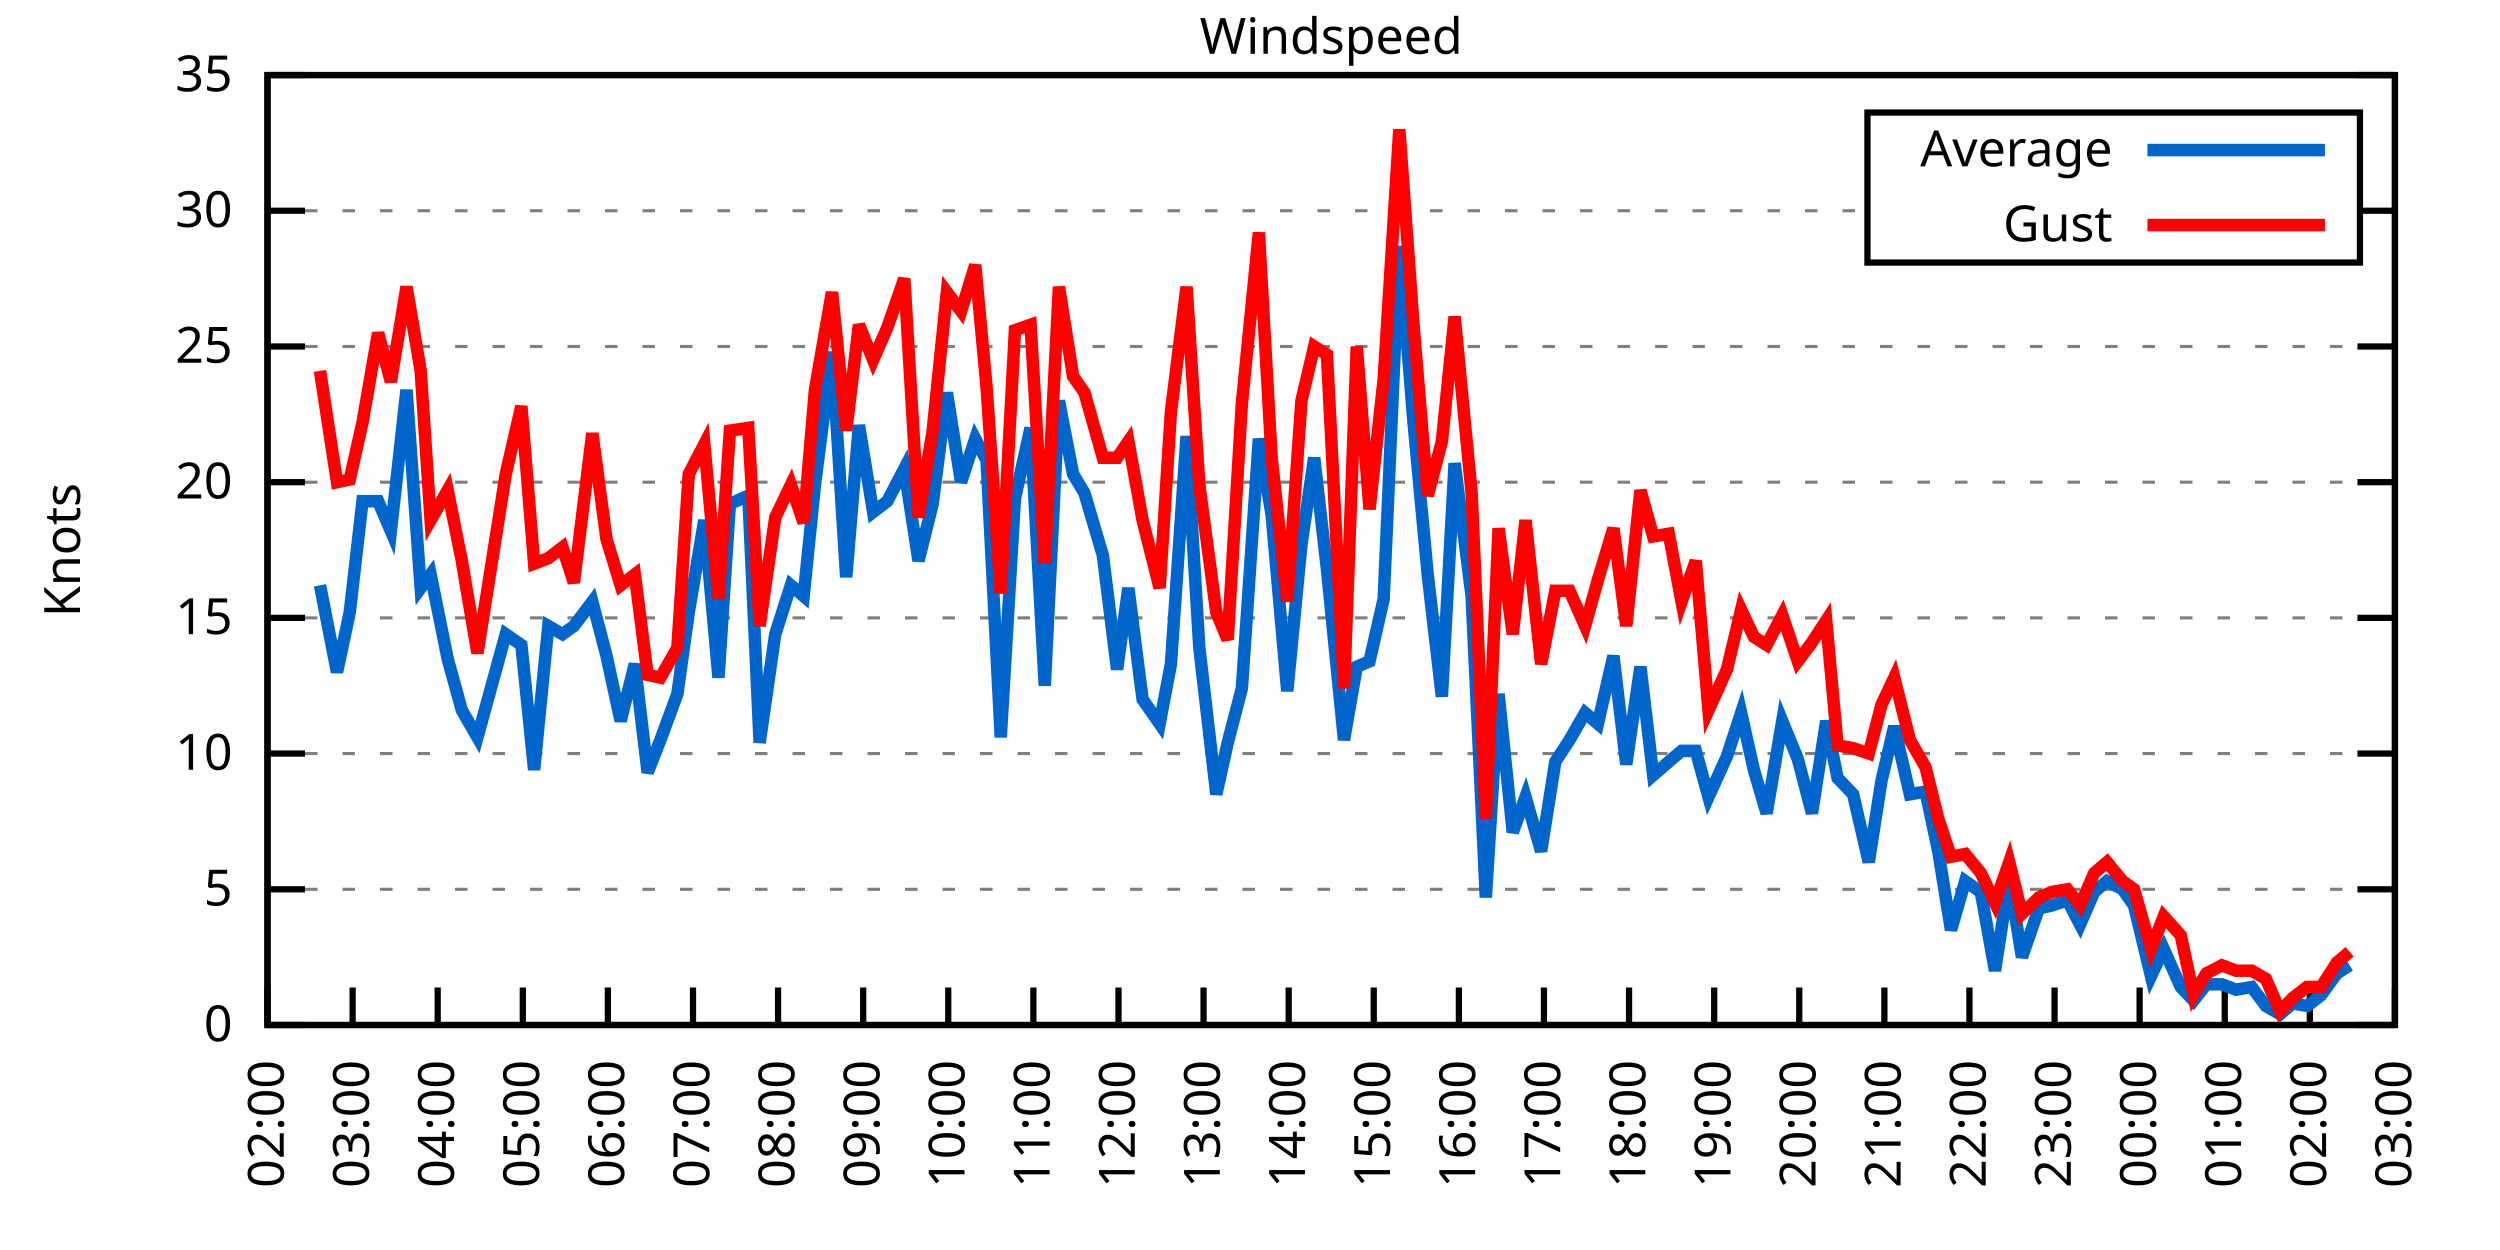
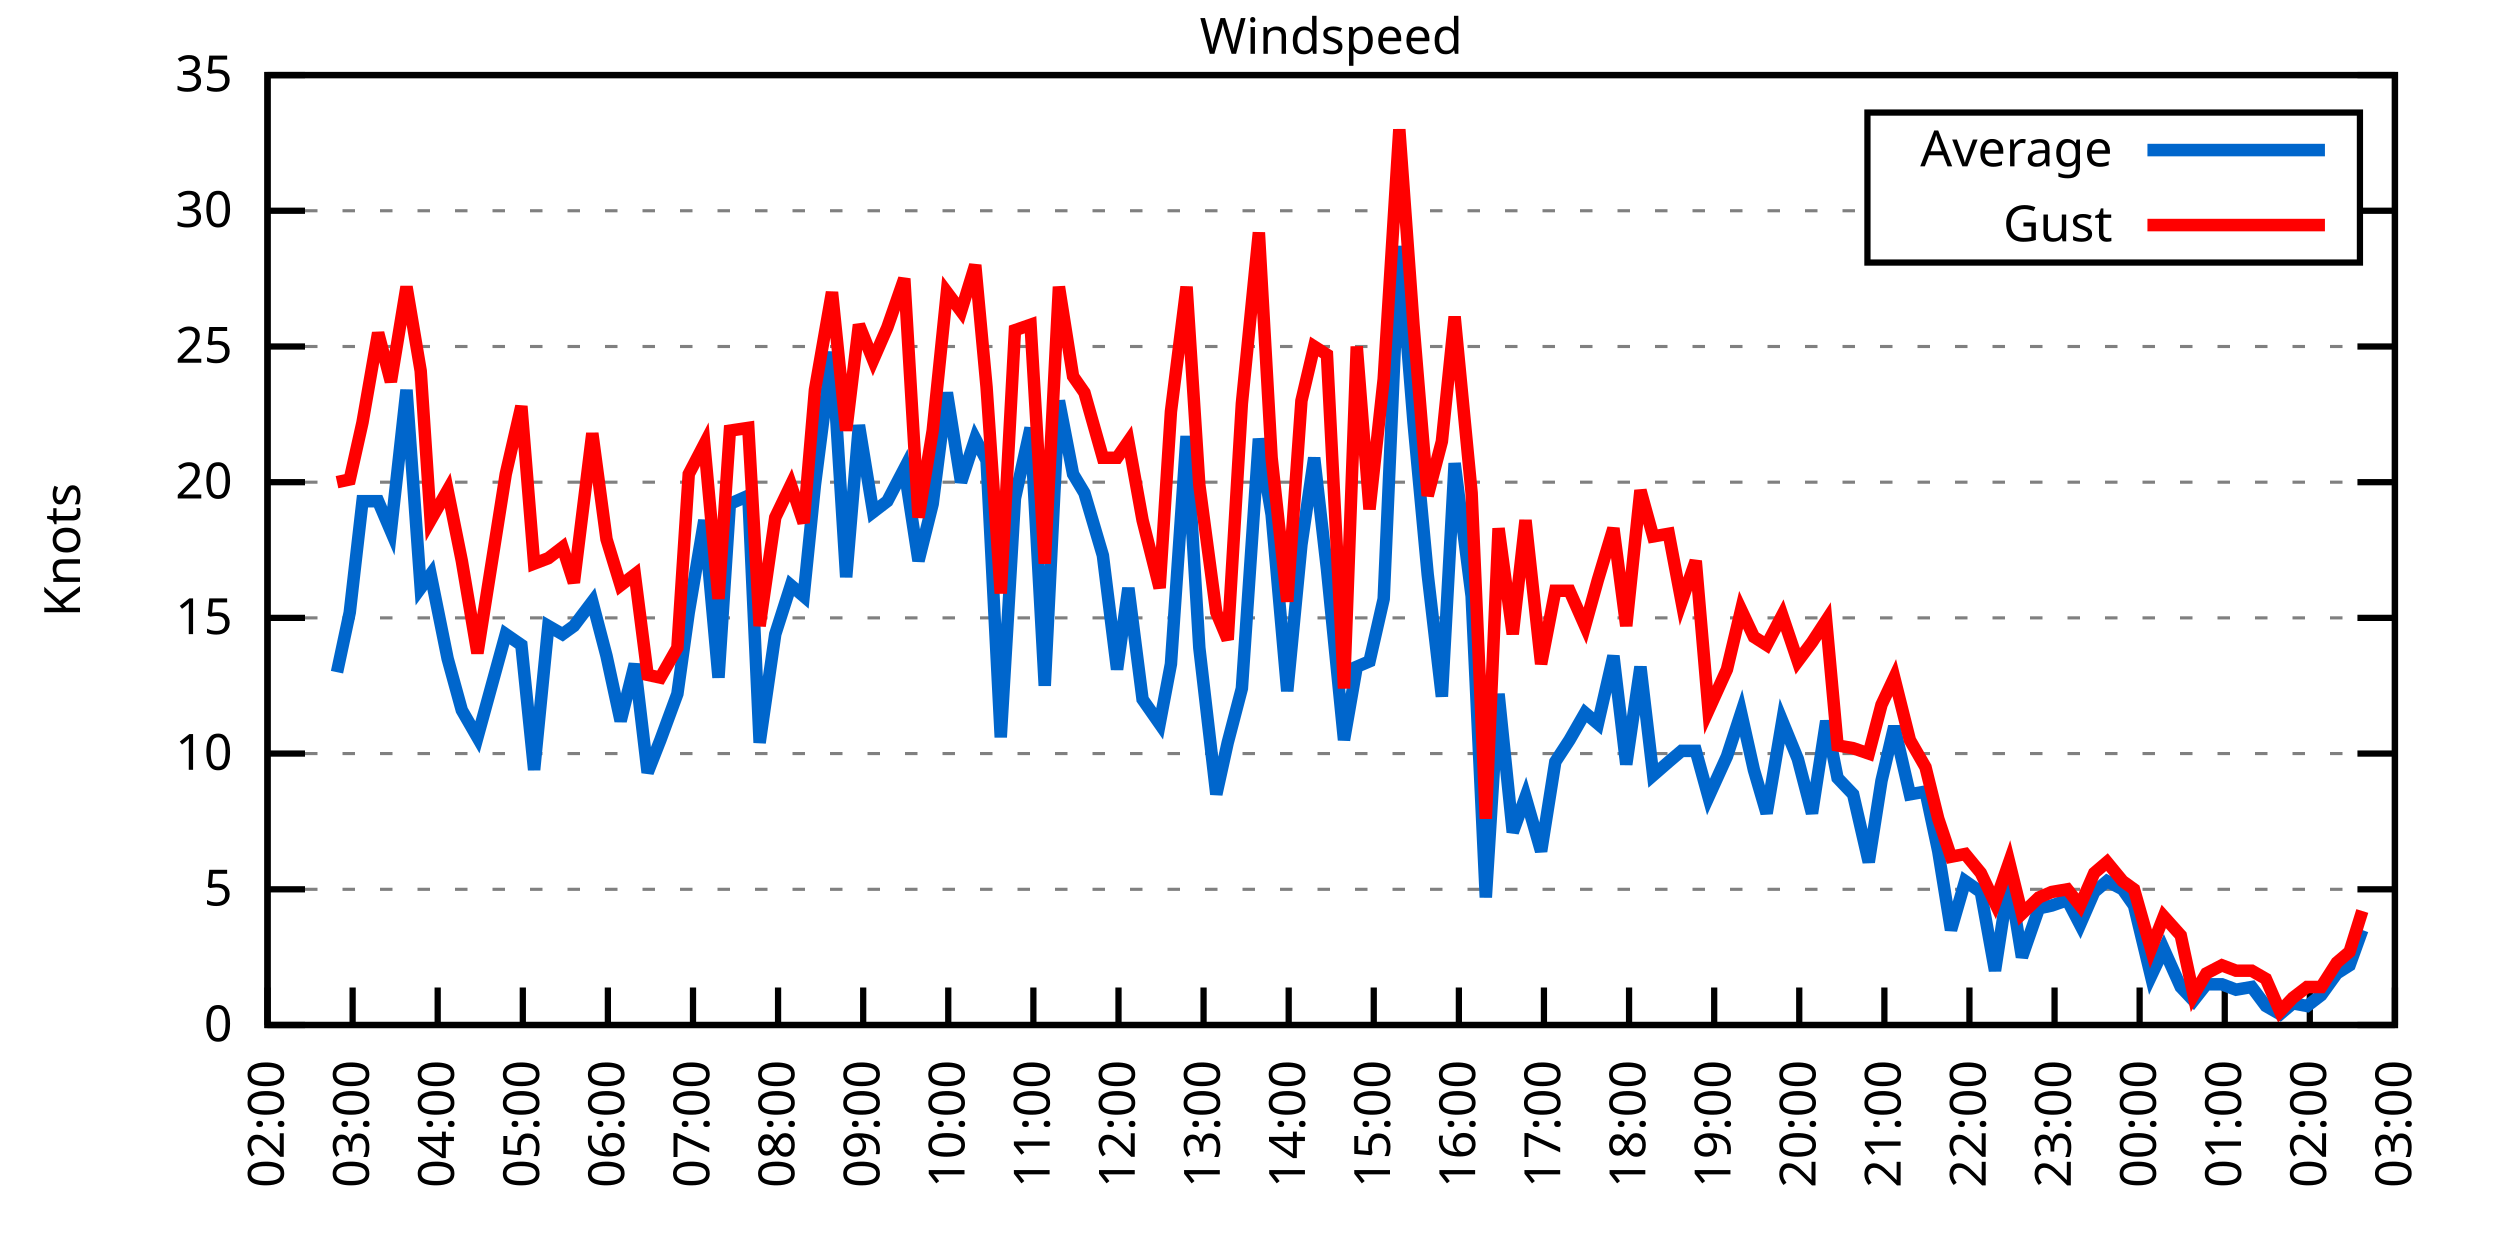
<svg xmlns="http://www.w3.org/2000/svg" xmlns:xlink="http://www.w3.org/1999/xlink" width="400" height="200" viewBox="0 0 400 200">
  <g id="gnuplot_canvas">
    <rect x="0" y="0" width="400" height="200" fill="none" />
    <defs>
      <circle id="gpDot" r="0.5" stroke-width="0.5" stroke="currentColor" />
      <path id="gpPt0" stroke-width="0.333" stroke="currentColor" d="M-1,0 h2 M0,-1 v2" />
      <path id="gpPt1" stroke-width="0.333" stroke="currentColor" d="M-1,-1 L1,1 M1,-1 L-1,1" />
      <path id="gpPt2" stroke-width="0.333" stroke="currentColor" d="M-1,0 L1,0 M0,-1 L0,1 M-1,-1 L1,1 M-1,1 L1,-1" />
      <rect id="gpPt3" stroke-width="0.333" stroke="currentColor" x="-1" y="-1" width="2" height="2" />
      <rect id="gpPt4" stroke-width="0.333" stroke="currentColor" fill="currentColor" x="-1" y="-1" width="2" height="2" />
      <circle id="gpPt5" stroke-width="0.333" stroke="currentColor" cx="0" cy="0" r="1" />
      <use xlink:href="#gpPt5" id="gpPt6" fill="currentColor" stroke="none" />
      <path id="gpPt7" stroke-width="0.333" stroke="currentColor" d="M0,-1.33 L-1.33,0.67 L1.33,0.67 z" />
      <use xlink:href="#gpPt7" id="gpPt8" fill="currentColor" stroke="none" />
      <use xlink:href="#gpPt7" id="gpPt9" stroke="currentColor" transform="rotate(180)" />
      <use xlink:href="#gpPt9" id="gpPt10" fill="currentColor" stroke="none" />
      <use xlink:href="#gpPt3" id="gpPt11" stroke="currentColor" transform="rotate(45)" />
      <use xlink:href="#gpPt11" id="gpPt12" fill="currentColor" stroke="none" />
      <path id="gpPt13" stroke-width="0.333" stroke="currentColor" d="M0,1.330 L1.265,0.411 L0.782,-1.067 L-0.782,-1.076 L-1.265,0.411 z" />
      <use xlink:href="#gpPt13" id="gpPt14" fill="currentColor" stroke="none" />
      <filter id="textbox" filterUnits="objectBoundingBox" x="0" y="0" height="1" width="1">
        <feFlood flood-color="white" flood-opacity="1" result="bgnd" />
        <feComposite in="SourceGraphic" in2="bgnd" operator="atop" />
      </filter>
      <filter id="greybox" filterUnits="objectBoundingBox" x="0" y="0" height="1" width="1">
        <feFlood flood-color="lightgrey" flood-opacity="1" result="grey" />
        <feComposite in="SourceGraphic" in2="grey" operator="atop" />
      </filter>
    </defs>
    <g fill="none" color="white" stroke="currentColor" stroke-width="1.00" stroke-linecap="butt" stroke-linejoin="miter">
</g>
    <g fill="none" color="black" stroke="currentColor" stroke-width="1.00" stroke-linecap="butt" stroke-linejoin="miter">
      <g stroke="none" shape-rendering="crispEdges">
        <polygon fill="rgb(255, 255, 255)" points="42.80,164.00 383.18,164.00 383.18,12.02 42.80,12.02 " />
      </g>
    </g>
    <g fill="none" color="black" stroke="currentColor" stroke-width="1.00" stroke-linecap="butt" stroke-linejoin="miter">
</g>
    <g fill="none" color="black" stroke="black" stroke-width="0.50" stroke-linecap="butt" stroke-linejoin="miter">
</g>
    <g fill="none" color="gray" stroke="currentColor" stroke-width="0.50" stroke-linecap="butt" stroke-linejoin="miter">
      <path stroke="gray" stroke-dasharray="2,4" class="gridline" d="M42.80,164.00 L383.19,164.00  " />
    </g>
    <g fill="none" color="gray" stroke="gray" stroke-width="1.00" stroke-linecap="butt" stroke-linejoin="miter">
</g>
    <g fill="none" color="black" stroke="currentColor" stroke-width="1.00" stroke-linecap="butt" stroke-linejoin="miter">
      <path stroke="black" d="M42.80,164.00 L48.80,164.00 M383.19,164.00 L377.19,164.00  " />
      <g transform="translate(37.20,166.60)" stroke="none" fill="black" font-family="Sans" font-size="8.00" text-anchor="end">
        <text>
          <tspan font-family="Sans"> 0</tspan>
        </text>
      </g>
    </g>
    <g fill="none" color="black" stroke="currentColor" stroke-width="1.00" stroke-linecap="butt" stroke-linejoin="miter">
</g>
    <g fill="none" color="black" stroke="black" stroke-width="0.50" stroke-linecap="butt" stroke-linejoin="miter">
</g>
    <g fill="none" color="gray" stroke="currentColor" stroke-width="0.50" stroke-linecap="butt" stroke-linejoin="miter">
      <path stroke="gray" stroke-dasharray="2,4" class="gridline" d="M42.80,142.29 L383.19,142.29  " />
    </g>
    <g fill="none" color="gray" stroke="gray" stroke-width="1.00" stroke-linecap="butt" stroke-linejoin="miter">
</g>
    <g fill="none" color="black" stroke="currentColor" stroke-width="1.00" stroke-linecap="butt" stroke-linejoin="miter">
      <path stroke="black" d="M42.80,142.29 L48.80,142.29 M383.19,142.29 L377.19,142.29  " />
      <g transform="translate(37.20,144.89)" stroke="none" fill="black" font-family="Sans" font-size="8.00" text-anchor="end">
        <text>
          <tspan font-family="Sans"> 5</tspan>
        </text>
      </g>
    </g>
    <g fill="none" color="black" stroke="currentColor" stroke-width="1.00" stroke-linecap="butt" stroke-linejoin="miter">
</g>
    <g fill="none" color="black" stroke="black" stroke-width="0.50" stroke-linecap="butt" stroke-linejoin="miter">
</g>
    <g fill="none" color="gray" stroke="currentColor" stroke-width="0.50" stroke-linecap="butt" stroke-linejoin="miter">
      <path stroke="gray" stroke-dasharray="2,4" class="gridline" d="M42.80,120.57 L383.19,120.57  " />
    </g>
    <g fill="none" color="gray" stroke="gray" stroke-width="1.00" stroke-linecap="butt" stroke-linejoin="miter">
</g>
    <g fill="none" color="black" stroke="currentColor" stroke-width="1.00" stroke-linecap="butt" stroke-linejoin="miter">
      <path stroke="black" d="M42.80,120.57 L48.80,120.57 M383.19,120.57 L377.19,120.57  " />
      <g transform="translate(37.20,123.17)" stroke="none" fill="black" font-family="Sans" font-size="8.00" text-anchor="end">
        <text>
          <tspan font-family="Sans"> 10</tspan>
        </text>
      </g>
    </g>
    <g fill="none" color="black" stroke="currentColor" stroke-width="1.00" stroke-linecap="butt" stroke-linejoin="miter">
</g>
    <g fill="none" color="black" stroke="black" stroke-width="0.50" stroke-linecap="butt" stroke-linejoin="miter">
</g>
    <g fill="none" color="gray" stroke="currentColor" stroke-width="0.50" stroke-linecap="butt" stroke-linejoin="miter">
      <path stroke="gray" stroke-dasharray="2,4" class="gridline" d="M42.80,98.86 L383.19,98.86  " />
    </g>
    <g fill="none" color="gray" stroke="gray" stroke-width="1.00" stroke-linecap="butt" stroke-linejoin="miter">
</g>
    <g fill="none" color="black" stroke="currentColor" stroke-width="1.00" stroke-linecap="butt" stroke-linejoin="miter">
      <path stroke="black" d="M42.80,98.86 L48.80,98.86 M383.19,98.86 L377.19,98.86  " />
      <g transform="translate(37.20,101.46)" stroke="none" fill="black" font-family="Sans" font-size="8.00" text-anchor="end">
        <text>
          <tspan font-family="Sans"> 15</tspan>
        </text>
      </g>
    </g>
    <g fill="none" color="black" stroke="currentColor" stroke-width="1.00" stroke-linecap="butt" stroke-linejoin="miter">
</g>
    <g fill="none" color="black" stroke="black" stroke-width="0.50" stroke-linecap="butt" stroke-linejoin="miter">
</g>
    <g fill="none" color="gray" stroke="currentColor" stroke-width="0.50" stroke-linecap="butt" stroke-linejoin="miter">
      <path stroke="gray" stroke-dasharray="2,4" class="gridline" d="M42.80,77.15 L383.19,77.15  " />
    </g>
    <g fill="none" color="gray" stroke="gray" stroke-width="1.00" stroke-linecap="butt" stroke-linejoin="miter">
</g>
    <g fill="none" color="black" stroke="currentColor" stroke-width="1.00" stroke-linecap="butt" stroke-linejoin="miter">
      <path stroke="black" d="M42.80,77.15 L48.80,77.15 M383.19,77.15 L377.19,77.15  " />
      <g transform="translate(37.20,79.75)" stroke="none" fill="black" font-family="Sans" font-size="8.00" text-anchor="end">
        <text>
          <tspan font-family="Sans"> 20</tspan>
        </text>
      </g>
    </g>
    <g fill="none" color="black" stroke="currentColor" stroke-width="1.00" stroke-linecap="butt" stroke-linejoin="miter">
</g>
    <g fill="none" color="black" stroke="black" stroke-width="0.50" stroke-linecap="butt" stroke-linejoin="miter">
</g>
    <g fill="none" color="gray" stroke="currentColor" stroke-width="0.50" stroke-linecap="butt" stroke-linejoin="miter">
      <path stroke="gray" stroke-dasharray="2,4" class="gridline" d="M42.80,55.44 L383.19,55.44  " />
    </g>
    <g fill="none" color="gray" stroke="gray" stroke-width="1.00" stroke-linecap="butt" stroke-linejoin="miter">
</g>
    <g fill="none" color="black" stroke="currentColor" stroke-width="1.00" stroke-linecap="butt" stroke-linejoin="miter">
      <path stroke="black" d="M42.80,55.44 L48.80,55.44 M383.19,55.44 L377.19,55.44  " />
      <g transform="translate(37.20,58.04)" stroke="none" fill="black" font-family="Sans" font-size="8.00" text-anchor="end">
        <text>
          <tspan font-family="Sans"> 25</tspan>
        </text>
      </g>
    </g>
    <g fill="none" color="black" stroke="currentColor" stroke-width="1.00" stroke-linecap="butt" stroke-linejoin="miter">
</g>
    <g fill="none" color="black" stroke="black" stroke-width="0.50" stroke-linecap="butt" stroke-linejoin="miter">
</g>
    <g fill="none" color="gray" stroke="currentColor" stroke-width="0.50" stroke-linecap="butt" stroke-linejoin="miter">
      <path stroke="gray" stroke-dasharray="2,4" class="gridline" d="M42.80,33.72 L298.79,33.72 M377.59,33.72 L383.19,33.72  " />
    </g>
    <g fill="none" color="gray" stroke="gray" stroke-width="1.00" stroke-linecap="butt" stroke-linejoin="miter">
</g>
    <g fill="none" color="black" stroke="currentColor" stroke-width="1.00" stroke-linecap="butt" stroke-linejoin="miter">
      <path stroke="black" d="M42.80,33.72 L48.80,33.72 M383.19,33.72 L377.19,33.72  " />
      <g transform="translate(37.20,36.32)" stroke="none" fill="black" font-family="Sans" font-size="8.00" text-anchor="end">
        <text>
          <tspan font-family="Sans"> 30</tspan>
        </text>
      </g>
    </g>
    <g fill="none" color="black" stroke="currentColor" stroke-width="1.00" stroke-linecap="butt" stroke-linejoin="miter">
</g>
    <g fill="none" color="black" stroke="black" stroke-width="0.50" stroke-linecap="butt" stroke-linejoin="miter">
</g>
    <g fill="none" color="gray" stroke="currentColor" stroke-width="0.50" stroke-linecap="butt" stroke-linejoin="miter">
      <path stroke="gray" stroke-dasharray="2,4" class="gridline" d="M42.80,12.01 L383.19,12.01  " />
    </g>
    <g fill="none" color="gray" stroke="gray" stroke-width="1.00" stroke-linecap="butt" stroke-linejoin="miter">
</g>
    <g fill="none" color="black" stroke="currentColor" stroke-width="1.00" stroke-linecap="butt" stroke-linejoin="miter">
      <path stroke="black" d="M42.80,12.01 L48.80,12.01 M383.19,12.01 L377.19,12.01  " />
      <g transform="translate(37.20,14.61)" stroke="none" fill="black" font-family="Sans" font-size="8.00" text-anchor="end">
        <text>
          <tspan font-family="Sans"> 35</tspan>
        </text>
      </g>
    </g>
    <g fill="none" color="black" stroke="currentColor" stroke-width="1.00" stroke-linecap="butt" stroke-linejoin="miter">
      <path stroke="black" d="M42.80,164.00 L42.80,158.00  " />
      <g transform="translate(45.40,169.60) rotate(270.00)" stroke="none" fill="black" font-family="Sans" font-size="8.00" text-anchor="end">
        <text>
          <tspan font-family="Sans">02:00</tspan>
        </text>
      </g>
    </g>
    <g fill="none" color="black" stroke="currentColor" stroke-width="1.00" stroke-linecap="butt" stroke-linejoin="miter">
      <path stroke="black" d="M56.42,164.00 L56.42,158.00  " />
      <g transform="translate(59.02,169.60) rotate(270.00)" stroke="none" fill="black" font-family="Sans" font-size="8.00" text-anchor="end">
        <text>
          <tspan font-family="Sans">03:00</tspan>
        </text>
      </g>
    </g>
    <g fill="none" color="black" stroke="currentColor" stroke-width="1.00" stroke-linecap="butt" stroke-linejoin="miter">
      <path stroke="black" d="M70.03,164.00 L70.03,158.00  " />
      <g transform="translate(72.63,169.60) rotate(270.00)" stroke="none" fill="black" font-family="Sans" font-size="8.00" text-anchor="end">
        <text>
          <tspan font-family="Sans">04:00</tspan>
        </text>
      </g>
    </g>
    <g fill="none" color="black" stroke="currentColor" stroke-width="1.00" stroke-linecap="butt" stroke-linejoin="miter">
      <path stroke="black" d="M83.65,164.00 L83.65,158.00  " />
      <g transform="translate(86.25,169.60) rotate(270.00)" stroke="none" fill="black" font-family="Sans" font-size="8.00" text-anchor="end">
        <text>
          <tspan font-family="Sans">05:00</tspan>
        </text>
      </g>
    </g>
    <g fill="none" color="black" stroke="currentColor" stroke-width="1.00" stroke-linecap="butt" stroke-linejoin="miter">
      <path stroke="black" d="M97.26,164.00 L97.26,158.00  " />
      <g transform="translate(99.86,169.60) rotate(270.00)" stroke="none" fill="black" font-family="Sans" font-size="8.00" text-anchor="end">
        <text>
          <tspan font-family="Sans">06:00</tspan>
        </text>
      </g>
    </g>
    <g fill="none" color="black" stroke="currentColor" stroke-width="1.00" stroke-linecap="butt" stroke-linejoin="miter">
      <path stroke="black" d="M110.88,164.00 L110.88,158.00  " />
      <g transform="translate(113.48,169.60) rotate(270.00)" stroke="none" fill="black" font-family="Sans" font-size="8.00" text-anchor="end">
        <text>
          <tspan font-family="Sans">07:00</tspan>
        </text>
      </g>
    </g>
    <g fill="none" color="black" stroke="currentColor" stroke-width="1.00" stroke-linecap="butt" stroke-linejoin="miter">
      <path stroke="black" d="M124.49,164.00 L124.49,158.00  " />
      <g transform="translate(127.09,169.60) rotate(270.00)" stroke="none" fill="black" font-family="Sans" font-size="8.00" text-anchor="end">
        <text>
          <tspan font-family="Sans">08:00</tspan>
        </text>
      </g>
    </g>
    <g fill="none" color="black" stroke="currentColor" stroke-width="1.00" stroke-linecap="butt" stroke-linejoin="miter">
      <path stroke="black" d="M138.11,164.00 L138.11,158.00  " />
      <g transform="translate(140.71,169.60) rotate(270.00)" stroke="none" fill="black" font-family="Sans" font-size="8.00" text-anchor="end">
        <text>
          <tspan font-family="Sans">09:00</tspan>
        </text>
      </g>
    </g>
    <g fill="none" color="black" stroke="currentColor" stroke-width="1.00" stroke-linecap="butt" stroke-linejoin="miter">
      <path stroke="black" d="M151.72,164.00 L151.72,158.00  " />
      <g transform="translate(154.32,169.60) rotate(270.00)" stroke="none" fill="black" font-family="Sans" font-size="8.00" text-anchor="end">
        <text>
          <tspan font-family="Sans">10:00</tspan>
        </text>
      </g>
    </g>
    <g fill="none" color="black" stroke="currentColor" stroke-width="1.00" stroke-linecap="butt" stroke-linejoin="miter">
      <path stroke="black" d="M165.34,164.00 L165.34,158.00  " />
      <g transform="translate(167.94,169.60) rotate(270.00)" stroke="none" fill="black" font-family="Sans" font-size="8.00" text-anchor="end">
        <text>
          <tspan font-family="Sans">11:00</tspan>
        </text>
      </g>
    </g>
    <g fill="none" color="black" stroke="currentColor" stroke-width="1.00" stroke-linecap="butt" stroke-linejoin="miter">
      <path stroke="black" d="M178.96,164.00 L178.96,158.00  " />
      <g transform="translate(181.56,169.60) rotate(270.00)" stroke="none" fill="black" font-family="Sans" font-size="8.00" text-anchor="end">
        <text>
          <tspan font-family="Sans">12:00</tspan>
        </text>
      </g>
    </g>
    <g fill="none" color="black" stroke="currentColor" stroke-width="1.00" stroke-linecap="butt" stroke-linejoin="miter">
      <path stroke="black" d="M192.57,164.00 L192.57,158.00  " />
      <g transform="translate(195.17,169.60) rotate(270.00)" stroke="none" fill="black" font-family="Sans" font-size="8.00" text-anchor="end">
        <text>
          <tspan font-family="Sans">13:00</tspan>
        </text>
      </g>
    </g>
    <g fill="none" color="black" stroke="currentColor" stroke-width="1.00" stroke-linecap="butt" stroke-linejoin="miter">
      <path stroke="black" d="M206.19,164.00 L206.19,158.00  " />
      <g transform="translate(208.79,169.60) rotate(270.00)" stroke="none" fill="black" font-family="Sans" font-size="8.00" text-anchor="end">
        <text>
          <tspan font-family="Sans">14:00</tspan>
        </text>
      </g>
    </g>
    <g fill="none" color="black" stroke="currentColor" stroke-width="1.00" stroke-linecap="butt" stroke-linejoin="miter">
      <path stroke="black" d="M219.80,164.00 L219.80,158.00  " />
      <g transform="translate(222.40,169.60) rotate(270.00)" stroke="none" fill="black" font-family="Sans" font-size="8.00" text-anchor="end">
        <text>
          <tspan font-family="Sans">15:00</tspan>
        </text>
      </g>
    </g>
    <g fill="none" color="black" stroke="currentColor" stroke-width="1.00" stroke-linecap="butt" stroke-linejoin="miter">
      <path stroke="black" d="M233.42,164.00 L233.42,158.00  " />
      <g transform="translate(236.02,169.60) rotate(270.00)" stroke="none" fill="black" font-family="Sans" font-size="8.00" text-anchor="end">
        <text>
          <tspan font-family="Sans">16:00</tspan>
        </text>
      </g>
    </g>
    <g fill="none" color="black" stroke="currentColor" stroke-width="1.00" stroke-linecap="butt" stroke-linejoin="miter">
      <path stroke="black" d="M247.03,164.00 L247.03,158.00  " />
      <g transform="translate(249.63,169.60) rotate(270.00)" stroke="none" fill="black" font-family="Sans" font-size="8.00" text-anchor="end">
        <text>
          <tspan font-family="Sans">17:00</tspan>
        </text>
      </g>
    </g>
    <g fill="none" color="black" stroke="currentColor" stroke-width="1.00" stroke-linecap="butt" stroke-linejoin="miter">
      <path stroke="black" d="M260.65,164.00 L260.65,158.00  " />
      <g transform="translate(263.25,169.60) rotate(270.00)" stroke="none" fill="black" font-family="Sans" font-size="8.00" text-anchor="end">
        <text>
          <tspan font-family="Sans">18:00</tspan>
        </text>
      </g>
    </g>
    <g fill="none" color="black" stroke="currentColor" stroke-width="1.00" stroke-linecap="butt" stroke-linejoin="miter">
      <path stroke="black" d="M274.27,164.00 L274.27,158.00  " />
      <g transform="translate(276.87,169.60) rotate(270.00)" stroke="none" fill="black" font-family="Sans" font-size="8.00" text-anchor="end">
        <text>
          <tspan font-family="Sans">19:00</tspan>
        </text>
      </g>
    </g>
    <g fill="none" color="black" stroke="currentColor" stroke-width="1.00" stroke-linecap="butt" stroke-linejoin="miter">
      <path stroke="black" d="M287.88,164.00 L287.88,158.00  " />
      <g transform="translate(290.48,169.60) rotate(270.00)" stroke="none" fill="black" font-family="Sans" font-size="8.00" text-anchor="end">
        <text>
          <tspan font-family="Sans">20:00</tspan>
        </text>
      </g>
    </g>
    <g fill="none" color="black" stroke="currentColor" stroke-width="1.00" stroke-linecap="butt" stroke-linejoin="miter">
      <path stroke="black" d="M301.50,164.00 L301.50,158.00  " />
      <g transform="translate(304.10,169.60) rotate(270.00)" stroke="none" fill="black" font-family="Sans" font-size="8.00" text-anchor="end">
        <text>
          <tspan font-family="Sans">21:00</tspan>
        </text>
      </g>
    </g>
    <g fill="none" color="black" stroke="currentColor" stroke-width="1.00" stroke-linecap="butt" stroke-linejoin="miter">
      <path stroke="black" d="M315.11,164.00 L315.11,158.00  " />
      <g transform="translate(317.71,169.60) rotate(270.00)" stroke="none" fill="black" font-family="Sans" font-size="8.00" text-anchor="end">
        <text>
          <tspan font-family="Sans">22:00</tspan>
        </text>
      </g>
    </g>
    <g fill="none" color="black" stroke="currentColor" stroke-width="1.00" stroke-linecap="butt" stroke-linejoin="miter">
      <path stroke="black" d="M328.73,164.00 L328.73,158.00  " />
      <g transform="translate(331.33,169.60) rotate(270.00)" stroke="none" fill="black" font-family="Sans" font-size="8.00" text-anchor="end">
        <text>
          <tspan font-family="Sans">23:00</tspan>
        </text>
      </g>
    </g>
    <g fill="none" color="black" stroke="currentColor" stroke-width="1.00" stroke-linecap="butt" stroke-linejoin="miter">
      <path stroke="black" d="M342.34,164.00 L342.34,158.00  " />
      <g transform="translate(344.94,169.60) rotate(270.00)" stroke="none" fill="black" font-family="Sans" font-size="8.00" text-anchor="end">
        <text>
          <tspan font-family="Sans">00:00</tspan>
        </text>
      </g>
    </g>
    <g fill="none" color="black" stroke="currentColor" stroke-width="1.00" stroke-linecap="butt" stroke-linejoin="miter">
      <path stroke="black" d="M355.96,164.00 L355.96,158.00  " />
      <g transform="translate(358.56,169.60) rotate(270.00)" stroke="none" fill="black" font-family="Sans" font-size="8.00" text-anchor="end">
        <text>
          <tspan font-family="Sans">01:00</tspan>
        </text>
      </g>
    </g>
    <g fill="none" color="black" stroke="currentColor" stroke-width="1.00" stroke-linecap="butt" stroke-linejoin="miter">
      <path stroke="black" d="M369.57,164.00 L369.57,158.00  " />
      <g transform="translate(372.17,169.60) rotate(270.00)" stroke="none" fill="black" font-family="Sans" font-size="8.00" text-anchor="end">
        <text>
          <tspan font-family="Sans">02:00</tspan>
        </text>
      </g>
    </g>
    <g fill="none" color="black" stroke="currentColor" stroke-width="1.00" stroke-linecap="butt" stroke-linejoin="miter">
      <path stroke="black" d="M383.19,164.00 L383.19,158.00  " />
      <g transform="translate(385.79,169.60) rotate(270.00)" stroke="none" fill="black" font-family="Sans" font-size="8.00" text-anchor="end">
        <text>
          <tspan font-family="Sans">03:00</tspan>
        </text>
      </g>
    </g>
    <g fill="none" color="black" stroke="currentColor" stroke-width="1.00" stroke-linecap="butt" stroke-linejoin="miter">
</g>
    <g fill="none" color="black" stroke="currentColor" stroke-width="1.00" stroke-linecap="butt" stroke-linejoin="miter">
      <path stroke="black" d="M42.80,12.01 L42.80,164.00 L383.19,164.00 L383.19,12.01 L42.80,12.01 Z  " />
    </g>
    <g fill="none" color="black" stroke="currentColor" stroke-width="1.00" stroke-linecap="butt" stroke-linejoin="miter">
</g>
    <g fill="none" color="black" stroke="currentColor" stroke-width="1.00" stroke-linecap="butt" stroke-linejoin="miter">
      <path stroke="black" d="M298.79,42.01 L298.79,18.01 L377.59,18.01 L377.59,42.01 L298.79,42.01 Z  " />
    </g>
    <g id="Windspeed_plot_1">
      <g fill="none" color="white" stroke="black" stroke-width="2.00" stroke-linecap="butt" stroke-linejoin="miter">
</g>
      <g fill="none" color="black" stroke="currentColor" stroke-width="2.00" stroke-linecap="butt" stroke-linejoin="miter">
        <g transform="translate(337.99,26.61)" stroke="none" fill="black" font-family="Sans" font-size="8.00" text-anchor="end">
          <text>
            <tspan font-family="Sans">Average</tspan>
          </text>
        </g>
      </g>
      <g fill="none" color="black" stroke="currentColor" stroke-width="2.00" stroke-linecap="butt" stroke-linejoin="miter">
-         <path stroke="rgb(  0, 102, 204)" d="M343.59,24.01 L371.99,24.01 M51.20,93.65 L53.92,107.55 L55.96,97.99 L58.00,80.19 L60.50,80.19 L62.54,84.97   L65.04,62.38 L67.31,94.08 L68.90,91.91 L71.62,105.38 L73.89,113.63 L76.39,117.97 L80.92,101.47 L83.42,103.20   L85.46,123.18 L87.73,100.16 L90.00,101.47 L91.82,100.16 L94.77,96.26 L97.04,104.94 L99.30,115.36 L101.57,106.24   L103.62,123.61 L105.66,118.40 L108.38,111.02 L110.20,97.99 L112.69,83.23 L114.96,108.42 L116.78,80.62 L119.73,79.32   L121.54,118.84 L124.04,101.47 L126.54,93.65 L128.58,95.39 L130.39,77.58 L133.12,56.30 L135.39,92.35 L137.43,68.03   L139.70,81.93 L141.97,80.19 L144.69,74.98 L146.96,89.74 L149.23,80.62 L151.50,62.82 L153.77,77.15 L156.04,70.20   L157.85,73.67 L160.12,117.97 L162.39,79.75 L164.89,68.46 L167.16,109.72 L169.43,64.12 L171.69,75.85 L173.51,78.89   L176.46,88.87 L178.73,107.11 L180.54,94.08 L182.81,111.89 L185.54,115.80 L187.35,106.24 L189.85,69.77 L191.89,103.64   L194.61,127.09 L196.43,118.84 L198.70,110.15 L201.42,70.20 L203.46,82.36 L205.96,110.59 L208.23,87.14 L210.27,73.24   L212.31,91.04 L215.04,118.40 L217.08,106.68 L219.12,105.81 L221.39,95.82 L223.89,39.37 L226.16,67.59 L228.43,91.91   L230.70,111.45 L232.74,74.11 L235.46,95.39 L237.73,143.59 L239.77,111.02 L242.04,133.17 L244.08,127.52 L246.58,136.21   L248.85,121.88 L251.12,118.40 L253.61,114.06 L255.66,115.80 L258.15,104.94 L260.20,122.31 L262.47,106.68 L264.51,124.05   L267.00,121.88 L269.05,120.14 L271.32,120.14 L273.36,127.52 L276.31,121.01 L278.58,114.06 L280.62,123.18 L282.66,130.13   L285.16,115.36 L287.65,121.44 L289.92,130.13 L292.19,115.36 L294.01,124.48 L296.50,127.09 L299.00,137.94 L301.04,124.92   L303.08,116.23 L305.58,127.09 L308.08,126.65 L310.12,136.21 L312.16,148.80 L314.43,140.98 L316.93,142.72 L319.20,155.31   L321.47,140.55 L323.51,153.14 L326.23,145.33 L328.27,144.89 L330.77,144.02 L332.81,147.93 L335.08,142.72 L337.12,140.98   L339.62,142.29 L341.44,144.89 L344.16,156.18 L346.20,151.84 L348.92,157.92 L350.97,160.09 L353.01,157.49 L355.50,157.49   L357.77,158.35 L360.27,157.92 L362.54,160.96 L364.81,162.26 L366.85,160.53 L369.12,160.96 L371.39,159.22 L373.89,155.75   L375.93,154.45  " />
+         <path stroke="rgb(  0, 102, 204)" d="M343.59,24.01 L371.99,24.01 M53.92,107.55 L55.96,97.99 L58.00,80.19 L60.50,80.19 L62.54,84.97 L65.04,62.38   L67.31,94.08 L68.90,91.91 L71.62,105.38 L73.89,113.63 L76.39,117.97 L80.92,101.47 L83.42,103.20 L85.46,123.18   L87.73,100.16 L90.00,101.47 L91.82,100.16 L94.77,96.26 L97.04,104.94 L99.30,115.36 L101.57,106.24 L103.62,123.61   L105.66,118.40 L108.38,111.02 L110.20,97.99 L112.69,83.23 L114.96,108.42 L116.78,80.62 L119.73,79.32 L121.54,118.84   L124.04,101.47 L126.54,93.65 L128.58,95.39 L130.39,77.58 L133.12,56.30 L135.39,92.35 L137.43,68.03 L139.70,81.93   L141.97,80.19 L144.69,74.98 L146.96,89.74 L149.23,80.62 L151.50,62.82 L153.77,77.15 L156.04,70.20 L157.85,73.67   L160.12,117.97 L162.39,79.75 L164.89,68.46 L167.16,109.72 L169.43,64.12 L171.69,75.85 L173.51,78.89 L176.46,88.87   L178.73,107.11 L180.54,94.08 L182.81,111.89 L185.54,115.80 L187.35,106.24 L189.85,69.77 L191.89,103.64 L194.61,127.09   L196.43,118.84 L198.70,110.15 L201.42,70.20 L203.46,82.36 L205.96,110.59 L208.23,87.14 L210.27,73.24 L212.31,91.04   L215.04,118.40 L217.08,106.68 L219.12,105.81 L221.39,95.82 L223.89,39.37 L226.16,67.59 L228.43,91.91 L230.70,111.45   L232.74,74.11 L235.46,95.39 L237.73,143.59 L239.77,111.02 L242.04,133.17 L244.08,127.52 L246.58,136.21 L248.85,121.88   L251.12,118.40 L253.61,114.06 L255.66,115.80 L258.15,104.94 L260.20,122.31 L262.47,106.68 L264.51,124.05 L267.00,121.88   L269.05,120.14 L271.32,120.14 L273.36,127.52 L276.31,121.01 L278.58,114.06 L280.62,123.18 L282.66,130.13 L285.16,115.36   L287.65,121.44 L289.92,130.13 L292.19,115.36 L294.01,124.48 L296.50,127.09 L299.00,137.94 L301.04,124.92 L303.08,116.23   L305.58,127.09 L308.08,126.65 L310.12,136.21 L312.16,148.80 L314.43,140.98 L316.93,142.72 L319.20,155.31 L321.47,140.55   L323.51,153.14 L326.23,145.33 L328.27,144.89 L330.77,144.02 L332.81,147.93 L335.08,142.72 L337.12,140.98 L339.62,142.29   L341.44,144.89 L344.16,156.18 L346.20,151.84 L348.92,157.92 L350.97,160.09 L353.01,157.49 L355.50,157.49 L357.77,158.35   L360.27,157.92 L362.54,160.96 L364.81,162.26 L366.85,160.53 L369.12,160.96 L371.39,159.22 L373.89,155.75 L375.93,154.45   L377.97,148.80  " />
      </g>
    </g>
    <g id="Windspeed_plot_2">
      <g fill="none" color="black" stroke="currentColor" stroke-width="2.00" stroke-linecap="butt" stroke-linejoin="miter">
        <g transform="translate(337.99,38.61)" stroke="none" fill="black" font-family="Sans" font-size="8.00" text-anchor="end">
          <text>
            <tspan font-family="Sans">Gust</tspan>
          </text>
        </g>
      </g>
      <g fill="none" color="black" stroke="currentColor" stroke-width="2.00" stroke-linecap="butt" stroke-linejoin="miter">
-         <path stroke="rgb(255,   0,   0)" d="M343.59,36.01 L371.99,36.01 M51.20,59.34 L53.92,77.15 L55.96,76.71 L58.00,67.59 L60.50,53.26 L62.54,61.08   L65.04,45.88 L67.31,59.34 L68.90,83.23 L71.62,78.45 L73.89,89.74 L76.39,104.51 L80.92,75.85 L83.42,64.99   L85.46,90.18 L87.73,89.31 L90.00,87.57 L91.82,93.22 L94.77,69.33 L97.04,86.27 L99.30,93.65 L101.57,91.91   L103.62,107.98 L105.66,108.42 L108.38,103.64 L110.20,75.85 L112.69,71.07 L114.96,95.82 L116.78,68.90 L119.73,68.46   L121.54,100.16 L124.04,82.79 L126.54,77.58 L128.58,83.66 L130.39,62.38 L133.12,46.75 L135.39,68.90 L137.43,51.96   L139.70,57.61 L141.97,52.40 L144.69,44.58 L146.96,82.79 L149.23,68.90 L151.50,46.75 L153.77,49.79 L156.04,42.41   L157.85,61.95 L160.12,94.95 L162.39,52.83 L164.89,51.96 L167.16,90.18 L169.43,45.88 L171.69,60.21 L173.51,62.82   L176.46,73.24 L178.73,73.24 L180.54,70.63 L182.81,83.23 L185.54,94.08 L187.35,65.86 L189.85,45.88 L191.89,77.58   L194.61,97.99 L196.43,102.34 L198.70,64.56 L201.42,37.20 L203.46,73.24 L205.96,96.26 L208.23,64.12 L210.27,55.44   L212.31,56.74 L215.04,110.15 L217.08,55.44 L219.12,81.49 L221.39,60.65 L223.89,20.70 L226.16,51.96 L228.43,79.32   L230.70,70.63 L232.74,50.66 L235.46,78.89 L237.73,131.00 L239.77,84.53 L242.04,101.47 L244.08,83.23 L246.58,106.24   L248.85,94.52 L251.12,94.52 L253.61,100.16 L255.66,92.78 L258.15,84.53 L260.20,100.16 L262.47,78.45 L264.51,85.83   L267.00,85.40 L269.05,96.26 L271.32,89.74 L273.36,113.63 L276.31,107.11 L278.58,97.56 L280.62,101.90 L282.66,103.20   L285.16,98.43 L287.65,105.81 L289.92,102.77 L292.19,99.30 L294.01,119.27 L296.50,119.71 L299.00,120.57 L301.04,112.76   L303.08,108.42 L305.58,118.40 L308.08,122.75 L310.12,131.00 L312.16,137.08 L314.43,136.64 L316.93,139.68 L319.20,144.46   L321.47,137.94 L323.51,146.20 L326.23,143.59 L328.27,142.72 L330.77,142.29 L332.81,144.89 L335.08,139.68 L337.12,137.94   L339.62,140.98 L341.44,142.29 L344.16,151.84 L346.20,146.63 L348.92,149.67 L350.97,159.22 L353.01,155.75 L355.50,154.45   L357.77,155.31 L360.27,155.31 L362.54,156.62 L364.81,161.83 L366.85,159.66 L369.12,157.92 L371.39,157.92 L373.89,154.01   L375.93,152.28  " />
+         <path stroke="rgb(255,   0,   0)" d="M343.59,36.01 L371.99,36.01 M53.92,77.15 L55.96,76.71 L58.00,67.59 L60.50,53.26 L62.54,61.08 L65.04,45.88   L67.31,59.34 L68.90,83.23 L71.62,78.45 L73.89,89.74 L76.39,104.51 L80.92,75.85 L83.42,64.99 L85.46,90.18   L87.73,89.31 L90.00,87.57 L91.82,93.22 L94.77,69.33 L97.04,86.27 L99.30,93.65 L101.57,91.91 L103.62,107.98   L105.66,108.42 L108.38,103.64 L110.20,75.85 L112.69,71.07 L114.96,95.82 L116.78,68.90 L119.73,68.46 L121.54,100.16   L124.04,82.79 L126.54,77.58 L128.58,83.66 L130.39,62.38 L133.12,46.75 L135.39,68.90 L137.43,51.96 L139.70,57.61   L141.97,52.40 L144.69,44.58 L146.96,82.79 L149.23,68.90 L151.50,46.75 L153.77,49.79 L156.04,42.41 L157.85,61.95   L160.12,94.95 L162.39,52.83 L164.89,51.96 L167.16,90.18 L169.43,45.88 L171.69,60.21 L173.51,62.82 L176.46,73.24   L178.73,73.24 L180.54,70.63 L182.81,83.23 L185.54,94.08 L187.35,65.86 L189.85,45.88 L191.89,77.58 L194.61,97.99   L196.43,102.34 L198.70,64.56 L201.42,37.20 L203.46,73.24 L205.96,96.26 L208.23,64.12 L210.27,55.44 L212.31,56.74   L215.04,110.15 L217.08,55.44 L219.12,81.49 L221.39,60.65 L223.89,20.70 L226.16,51.96 L228.43,79.32 L230.70,70.63   L232.74,50.66 L235.46,78.89 L237.73,131.00 L239.77,84.53 L242.04,101.47 L244.08,83.23 L246.58,106.24 L248.85,94.52   L251.12,94.52 L253.61,100.16 L255.66,92.78 L258.15,84.53 L260.20,100.16 L262.47,78.45 L264.51,85.83 L267.00,85.40   L269.05,96.26 L271.32,89.74 L273.36,113.63 L276.31,107.11 L278.58,97.56 L280.62,101.90 L282.66,103.20 L285.16,98.43   L287.65,105.81 L289.92,102.77 L292.19,99.30 L294.01,119.27 L296.50,119.71 L299.00,120.57 L301.04,112.76 L303.08,108.42   L305.58,118.40 L308.08,122.75 L310.12,131.00 L312.16,137.08 L314.43,136.64 L316.93,139.68 L319.20,144.46 L321.47,137.94   L323.51,146.20 L326.23,143.59 L328.27,142.72 L330.77,142.29 L332.81,144.89 L335.08,139.68 L337.12,137.94 L339.62,140.98   L341.44,142.29 L344.16,151.84 L346.20,146.63 L348.92,149.67 L350.97,159.22 L353.01,155.75 L355.50,154.45 L357.77,155.31   L360.27,155.31 L362.54,156.62 L364.81,161.83 L366.85,159.66 L369.12,157.92 L371.39,157.92 L373.89,154.01 L375.93,152.28   L377.97,145.76  " />
      </g>
    </g>
    <g fill="none" color="black" stroke="currentColor" stroke-width="2.00" stroke-linecap="butt" stroke-linejoin="miter">
</g>
    <g fill="none" color="black" stroke="black" stroke-width="1.00" stroke-linecap="butt" stroke-linejoin="miter">
</g>
    <g fill="none" color="black" stroke="currentColor" stroke-width="1.00" stroke-linecap="butt" stroke-linejoin="miter">
      <path stroke="black" d="M42.80,12.01 L42.80,164.00 L383.19,164.00 L383.19,12.01 L42.80,12.01 Z  " />
      <g transform="translate(12.80,88.01) rotate(270.00)" stroke="none" fill="black" font-family="Sans" font-size="8.00" text-anchor="middle">
        <text>
          <tspan font-family="Sans">Knots</tspan>
        </text>
      </g>
    </g>
    <g fill="none" color="black" stroke="currentColor" stroke-width="1.00" stroke-linecap="butt" stroke-linejoin="miter">
</g>
    <g fill="none" color="black" stroke="currentColor" stroke-width="1.00" stroke-linecap="butt" stroke-linejoin="miter">
      <g transform="translate(212.99,8.61)" stroke="none" fill="black" font-family="Sans" font-size="8.00" text-anchor="middle">
        <text>
          <tspan font-family="Sans">Windspeed</tspan>
        </text>
      </g>
    </g>
    <g fill="none" color="black" stroke="currentColor" stroke-width="1.00" stroke-linecap="butt" stroke-linejoin="miter">
</g>
  </g>
</svg>
